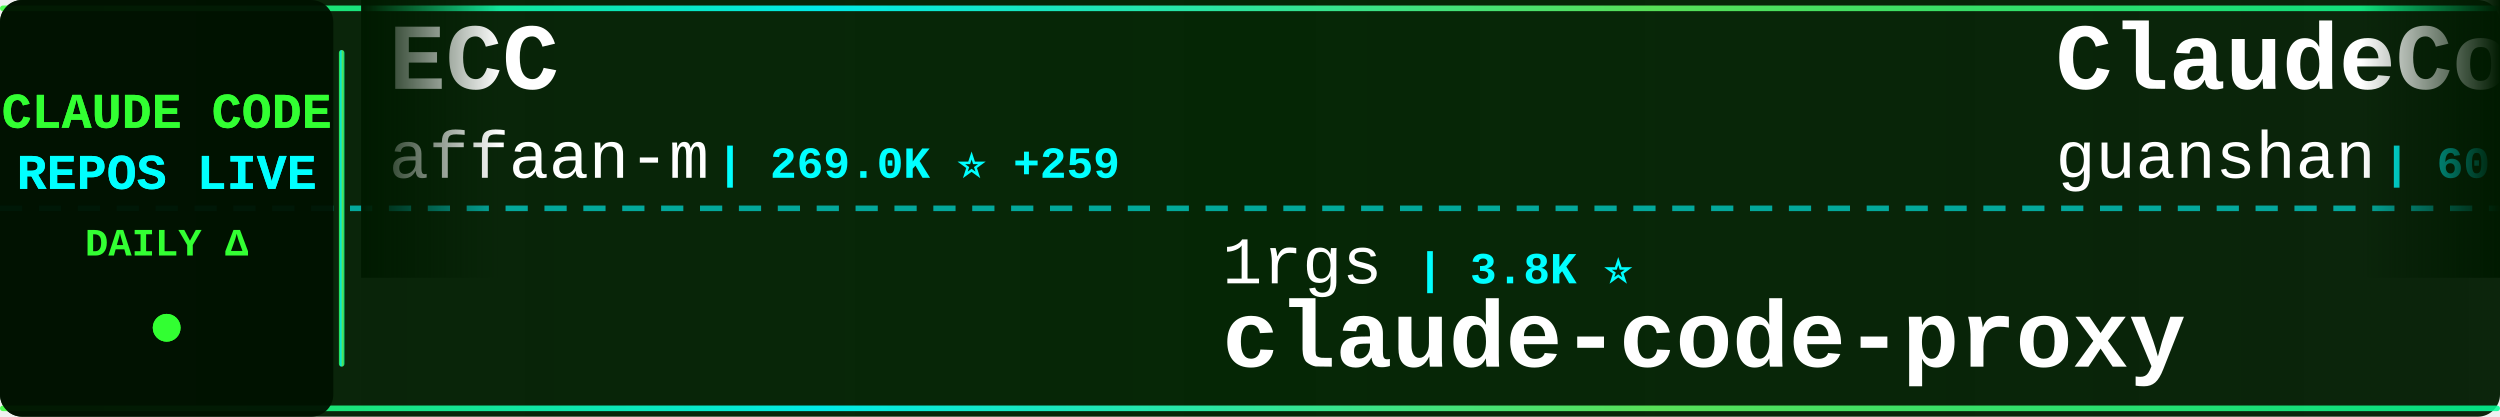
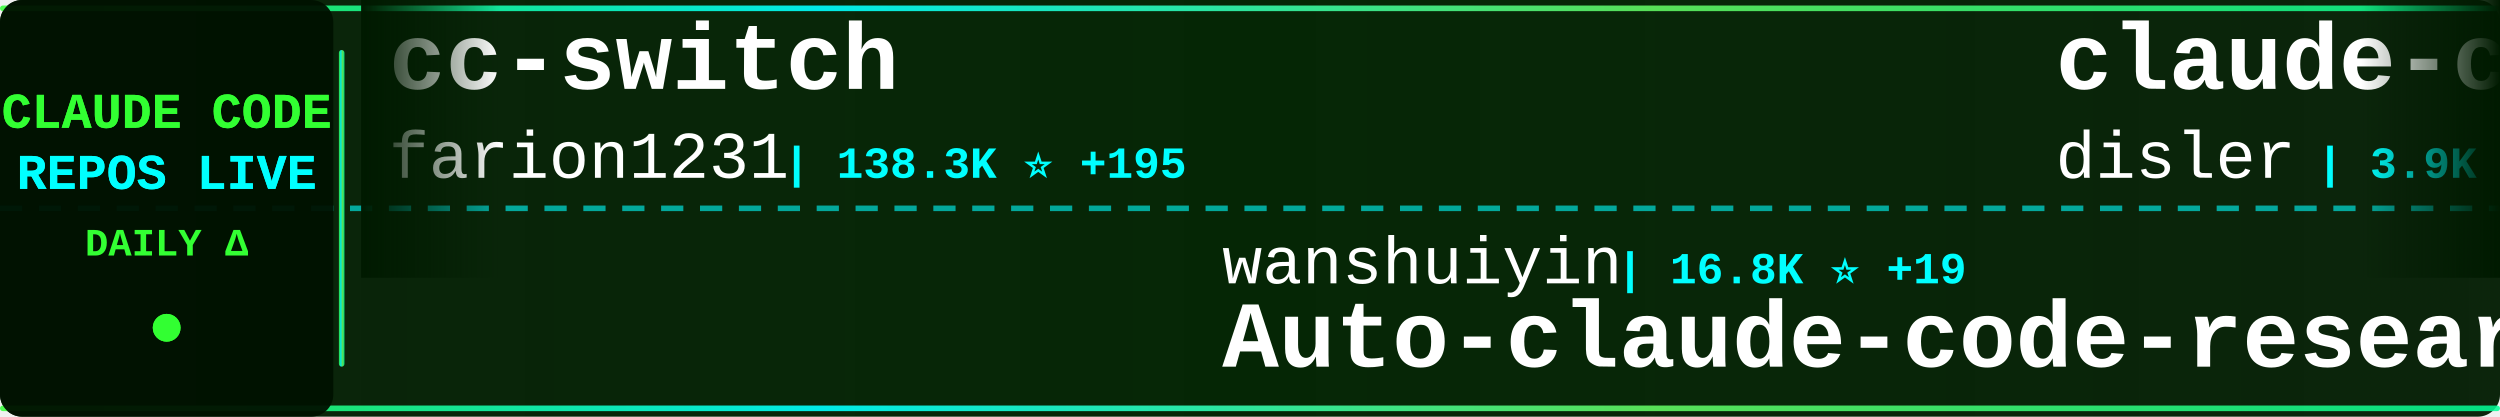
<svg xmlns="http://www.w3.org/2000/svg" width="900" height="150">
  <defs>
    <linearGradient id="tickerBg" x1="0%" y1="0%" x2="100%" y2="0%">
      <stop offset="0%" style="stop-color:#001a00;stop-opacity:0.95" />
      <stop offset="50%" style="stop-color:#002200;stop-opacity:0.98" />
      <stop offset="100%" style="stop-color:#001a00;stop-opacity:0.95" />
    </linearGradient>
    <linearGradient id="borderGrad" x1="0%" y1="0%" x2="100%" y2="0%">
      <stop offset="0%" style="stop-color:#33ff33;stop-opacity:0.85">
        <animate attributeName="stop-opacity" values="0.85;1;0.85" dur="2s" repeatCount="indefinite" />
      </stop>
      <stop offset="33%" style="stop-color:#00ffff;stop-opacity:0.9">
        <animate attributeName="stop-opacity" values="0.9;1;0.9" dur="2.2s" repeatCount="indefinite" />
      </stop>
      <stop offset="66%" style="stop-color:#66ff66;stop-opacity:0.85">
        <animate attributeName="stop-opacity" values="0.85;1;0.85" dur="1.8s" repeatCount="indefinite" />
      </stop>
      <stop offset="100%" style="stop-color:#00ff99;stop-opacity:0.85">
        <animate attributeName="stop-opacity" values="0.85;1;0.85" dur="2s" repeatCount="indefinite" />
      </stop>
    </linearGradient>
    <filter id="textGlow">
      <feGaussianBlur stdDeviation="0.1" result="coloredBlur" />
      <feMerge>
        <feMergeNode in="coloredBlur" />
        <feMergeNode in="SourceGraphic" />
      </feMerge>
    </filter>
    <filter id="metricGlow">
      <feGaussianBlur stdDeviation="0.2" result="coloredBlur" />
      <feMerge>
        <feMergeNode in="coloredBlur" />
        <feMergeNode in="SourceGraphic" />
      </feMerge>
    </filter>
    <linearGradient id="leftFade" x1="0%" y1="0%" x2="100%" y2="0%">
      <stop offset="0%" style="stop-color:#001a00;stop-opacity:1" />
      <stop offset="100%" style="stop-color:#001a00;stop-opacity:0" />
    </linearGradient>
    <linearGradient id="rightFade" x1="0%" y1="0%" x2="100%" y2="0%">
      <stop offset="0%" style="stop-color:#001a00;stop-opacity:0" />
      <stop offset="100%" style="stop-color:#001a00;stop-opacity:1" />
    </linearGradient>
  </defs>
  <rect width="900" height="150" fill="url(#tickerBg)" rx="8" />
  <rect x="0" y="2" width="900" height="2" fill="url(#borderGrad)" rx="1" />
  <rect x="0" y="146" width="900" height="2" fill="url(#borderGrad)" rx="1" />
  <line x1="0" y1="75" x2="900" y2="75" stroke="#00ffff" stroke-width="2" stroke-dasharray="8 6" opacity="0.6" />
  <rect x="0" y="0" width="120" height="150" fill="#001100" opacity="0.95" rx="8" />
  <text x="60" y="46" font-family="'Courier New', monospace" font-size="18" font-weight="bold" fill="#33ff33" text-anchor="middle" filter="url(#textGlow)">
    CLAUDE CODE
  </text>
  <text x="60" y="68" font-family="'Courier New', monospace" font-size="18" font-weight="bold" fill="#00ffff" text-anchor="middle" filter="url(#textGlow)">
    REPOS LIVE
  </text>
  <text x="60" y="92" font-family="'Courier New', monospace" font-size="14" font-weight="bold" fill="#33ff33" text-anchor="middle">
    DAILY Δ
  </text>
  <circle cx="60" cy="118" r="5" fill="#33ff33" filter="url(#metricGlow)">
    <animate attributeName="r" values="4;6;4" dur="1.5s" repeatCount="indefinite" />
    <animate attributeName="opacity" values="0.6;1;0.6" dur="1.5s" repeatCount="indefinite" />
  </circle>
  <rect x="122" y="18" width="2" height="114" fill="url(#borderGrad)" rx="1" />
  <clipPath id="tickerClip">
    <rect x="130" y="0" width="770" height="150" />
  </clipPath>
  <g clip-path="url(#tickerClip)">
    <g id="tickerItems">
      <animateTransform attributeName="transform" attributeType="XML" type="translate" from="0 0" to="-3000 0" dur="54s" repeatCount="indefinite" />
      <g transform="translate(0, 0)">
-         <text x="140" y="32" font-family="'Courier New', monospace" font-size="34" font-weight="bold" fill="#ffffff">ECC</text>
-         <text x="140" y="64" font-family="'Courier New', monospace" font-size="24" font-weight="normal" fill="#ffffff" opacity="1.0">affaan-m</text>
-         <text x="258" y="64" font-family="'Courier New', monospace" font-size="16" font-weight="bold" fill="#00ffff"> | 269.0K ⭐ +259</text>
+         <text x="140" y="32" font-family="'Courier New', monospace" font-size="34" font-weight="bold" fill="#ffffff">cc-switch</text>
+         <text x="140" y="64" font-family="'Courier New', monospace" font-size="24" font-weight="normal" fill="#ffffff" opacity="1.0">farion1231</text>
+         <text x="282" y="64" font-family="'Courier New', monospace" font-size="16" font-weight="bold" fill="#00ffff"> | 138.3K ⭐ +195</text>
      </g>
      <g transform="translate(300, 0)">
-         <text x="140" y="102" font-family="'Courier New', monospace" font-size="24" font-weight="normal" fill="#ffffff" opacity="1.0">1rgs</text>
-         <text x="210" y="102" font-family="'Courier New', monospace" font-size="16" font-weight="bold" fill="#00ffff"> | 3.8K ⭐</text>
-         <text x="140" y="132" font-family="'Courier New', monospace" font-size="34" font-weight="bold" fill="#ffffff">claude-code-proxy</text>
+         <text x="140" y="102" font-family="'Courier New', monospace" font-size="24" font-weight="normal" fill="#ffffff" opacity="1.0">wanshuiyin</text>
+         <text x="282" y="102" font-family="'Courier New', monospace" font-size="16" font-weight="bold" fill="#00ffff"> | 16.8K ⭐ +19</text>
+         <text x="140" y="132" font-family="'Courier New', monospace" font-size="34" font-weight="bold" fill="#ffffff">Auto-claude-code-researc...</text>
      </g>
      <g transform="translate(600, 0)">
-         <text x="140" y="32" font-family="'Courier New', monospace" font-size="34" font-weight="bold" fill="#ffffff">ClaudeCode</text>
-         <text x="140" y="64" font-family="'Courier New', monospace" font-size="24" font-weight="normal" fill="#ffffff" opacity="1.0">guanshan</text>
-         <text x="258" y="64" font-family="'Courier New', monospace" font-size="16" font-weight="bold" fill="#00ffff"> | 60 ⭐</text>
+         <text x="140" y="32" font-family="'Courier New', monospace" font-size="34" font-weight="bold" fill="#ffffff">claude-code-hooks-master...</text>
+         <text x="140" y="64" font-family="'Courier New', monospace" font-size="24" font-weight="normal" fill="#ffffff" opacity="1.0">disler</text>
+         <text x="234" y="64" font-family="'Courier New', monospace" font-size="16" font-weight="bold" fill="#00ffff"> | 3.9K ⭐</text>
      </g>
      <g transform="translate(900, 0)">
-         <text x="140" y="102" font-family="'Courier New', monospace" font-size="24" font-weight="normal" fill="#ffffff" opacity="1.0">Tinkeringg-Lab</text>
-         <text x="330" y="102" font-family="'Courier New', monospace" font-size="16" font-weight="bold" fill="#00ffff"> | 214 ⭐</text>
+         <text x="140" y="102" font-family="'Courier New', monospace" font-size="24" font-weight="normal" fill="#ffffff" opacity="1.0">ykdojo</text>
+         <text x="234" y="102" font-family="'Courier New', monospace" font-size="16" font-weight="bold" fill="#00ffff"> | 10.2K ⭐ +3</text>
+         <text x="140" y="132" font-family="'Courier New', monospace" font-size="34" font-weight="bold" fill="#ffffff">claude-code-tips</text>
+       </g>
+       <g transform="translate(1200, 0)">
+         <text x="140" y="32" font-family="'Courier New', monospace" font-size="34" font-weight="bold" fill="#ffffff">free-claude-code</text>
+         <text x="140" y="64" font-family="'Courier New', monospace" font-size="24" font-weight="normal" fill="#ffffff" opacity="1.0">Alishahryar1</text>
+         <text x="306" y="64" font-family="'Courier New', monospace" font-size="16" font-weight="bold" fill="#00ffff"> | 56.2K ⭐ +21</text>
+       </g>
+       <g transform="translate(1500, 0)">
+         <text x="140" y="102" font-family="'Courier New', monospace" font-size="24" font-weight="normal" fill="#ffffff" opacity="1.0">tanbiralam</text>
+         <text x="282" y="102" font-family="'Courier New', monospace" font-size="16" font-weight="bold" fill="#00ffff"> | 2.3K ⭐</text>
        <text x="140" y="132" font-family="'Courier New', monospace" font-size="34" font-weight="bold" fill="#ffffff">claude-code</text>
      </g>
-       <g transform="translate(1200, 0)">
-         <text x="140" y="32" font-family="'Courier New', monospace" font-size="34" font-weight="bold" fill="#ffffff">sc-claude-code-files</text>
-         <text x="140" y="64" font-family="'Courier New', monospace" font-size="24" font-weight="normal" fill="#ffffff" opacity="1.0">https-deeplearning-ai</text>
-         <text x="414" y="64" font-family="'Courier New', monospace" font-size="16" font-weight="bold" fill="#00ffff"> | 554 ⭐</text>
-       </g>
-       <g transform="translate(1500, 0)">
-         <text x="140" y="102" font-family="'Courier New', monospace" font-size="24" font-weight="normal" fill="#ffffff" opacity="1.0">Cranot</text>
-         <text x="234" y="102" font-family="'Courier New', monospace" font-size="16" font-weight="bold" fill="#00ffff"> | 2.9K ⭐</text>
-         <text x="140" y="132" font-family="'Courier New', monospace" font-size="34" font-weight="bold" fill="#ffffff">claude-code-guide</text>
-       </g>
      <g transform="translate(1800, 0)">
-         <text x="140" y="32" font-family="'Courier New', monospace" font-size="34" font-weight="bold" fill="#ffffff">claude-code</text>
-         <text x="140" y="64" font-family="'Courier New', monospace" font-size="24" font-weight="normal" fill="#ffffff" opacity="1.0">alex000kim</text>
-         <text x="282" y="64" font-family="'Courier New', monospace" font-size="16" font-weight="bold" fill="#00ffff"> | 235 ⭐</text>
+         <text x="140" y="32" font-family="'Courier New', monospace" font-size="34" font-weight="bold" fill="#ffffff">claude-code-tudou</text>
+         <text x="140" y="64" font-family="'Courier New', monospace" font-size="24" font-weight="normal" fill="#ffffff" opacity="1.0">AICoderTudou</text>
+         <text x="306" y="64" font-family="'Courier New', monospace" font-size="16" font-weight="bold" fill="#00ffff"> | 494 ⭐</text>
      </g>
      <g transform="translate(2100, 0)">
-         <text x="140" y="102" font-family="'Courier New', monospace" font-size="24" font-weight="normal" fill="#ffffff" opacity="1.0">tanbiralam</text>
-         <text x="282" y="102" font-family="'Courier New', monospace" font-size="16" font-weight="bold" fill="#00ffff"> | 2.3K ⭐ +3</text>
-         <text x="140" y="132" font-family="'Courier New', monospace" font-size="34" font-weight="bold" fill="#ffffff">claude-code</text>
+         <text x="140" y="102" font-family="'Courier New', monospace" font-size="24" font-weight="normal" fill="#ffffff" opacity="1.0">VoltAgent</text>
+         <text x="270" y="102" font-family="'Courier New', monospace" font-size="16" font-weight="bold" fill="#00ffff"> | 25.4K ⭐ +7</text>
+         <text x="140" y="132" font-family="'Courier New', monospace" font-size="34" font-weight="bold" fill="#ffffff">awesome-claude-code-suba...</text>
      </g>
      <g transform="translate(2400, 0)">
-         <text x="140" y="32" font-family="'Courier New', monospace" font-size="34" font-weight="bold" fill="#ffffff">claude-code-base-action</text>
-         <text x="140" y="64" font-family="'Courier New', monospace" font-size="24" font-weight="normal" fill="#ffffff" opacity="1.0">anthropics</text>
-         <text x="282" y="64" font-family="'Courier New', monospace" font-size="16" font-weight="bold" fill="#00ffff"> | 991 ⭐</text>
+         <text x="140" y="32" font-family="'Courier New', monospace" font-size="34" font-weight="bold" fill="#ffffff">learn-claude-code</text>
+         <text x="140" y="64" font-family="'Courier New', monospace" font-size="24" font-weight="normal" fill="#ffffff" opacity="1.0">shareAI-lab</text>
+         <text x="294" y="64" font-family="'Courier New', monospace" font-size="16" font-weight="bold" fill="#00ffff"> | 77.8K ⭐ +14</text>
      </g>
      <g transform="translate(2700, 0)">
-         <text x="140" y="102" font-family="'Courier New', monospace" font-size="24" font-weight="normal" fill="#ffffff" opacity="1.0">anthropics</text>
-         <text x="282" y="102" font-family="'Courier New', monospace" font-size="16" font-weight="bold" fill="#00ffff"> | 6.3K ⭐ +2</text>
-         <text x="140" y="132" font-family="'Courier New', monospace" font-size="34" font-weight="bold" fill="#ffffff">claude-code-security-rev...</text>
+         <text x="140" y="102" font-family="'Courier New', monospace" font-size="24" font-weight="normal" fill="#ffffff" opacity="1.0">huangserva</text>
+         <text x="282" y="102" font-family="'Courier New', monospace" font-size="16" font-weight="bold" fill="#00ffff"> | 630 ⭐</text>
+         <text x="140" y="132" font-family="'Courier New', monospace" font-size="34" font-weight="bold" fill="#ffffff">claude-code-cli</text>
      </g>
      <g transform="translate(3000, 0)">
-         <text x="140" y="32" font-family="'Courier New', monospace" font-size="34" font-weight="bold" fill="#ffffff">ECC</text>
-         <text x="140" y="64" font-family="'Courier New', monospace" font-size="24" font-weight="normal" fill="#ffffff" opacity="1.0">affaan-m</text>
-         <text x="258" y="64" font-family="'Courier New', monospace" font-size="16" font-weight="bold" fill="#00ffff"> | 269.0K ⭐ +259</text>
+         <text x="140" y="32" font-family="'Courier New', monospace" font-size="34" font-weight="bold" fill="#ffffff">cc-switch</text>
+         <text x="140" y="64" font-family="'Courier New', monospace" font-size="24" font-weight="normal" fill="#ffffff" opacity="1.0">farion1231</text>
+         <text x="282" y="64" font-family="'Courier New', monospace" font-size="16" font-weight="bold" fill="#00ffff"> | 138.3K ⭐ +195</text>
      </g>
      <g transform="translate(3300, 0)">
-         <text x="140" y="102" font-family="'Courier New', monospace" font-size="24" font-weight="normal" fill="#ffffff" opacity="1.0">1rgs</text>
-         <text x="210" y="102" font-family="'Courier New', monospace" font-size="16" font-weight="bold" fill="#00ffff"> | 3.8K ⭐</text>
-         <text x="140" y="132" font-family="'Courier New', monospace" font-size="34" font-weight="bold" fill="#ffffff">claude-code-proxy</text>
+         <text x="140" y="102" font-family="'Courier New', monospace" font-size="24" font-weight="normal" fill="#ffffff" opacity="1.0">wanshuiyin</text>
+         <text x="282" y="102" font-family="'Courier New', monospace" font-size="16" font-weight="bold" fill="#00ffff"> | 16.8K ⭐ +19</text>
+         <text x="140" y="132" font-family="'Courier New', monospace" font-size="34" font-weight="bold" fill="#ffffff">Auto-claude-code-researc...</text>
      </g>
      <g transform="translate(3600, 0)">
-         <text x="140" y="32" font-family="'Courier New', monospace" font-size="34" font-weight="bold" fill="#ffffff">ClaudeCode</text>
-         <text x="140" y="64" font-family="'Courier New', monospace" font-size="24" font-weight="normal" fill="#ffffff" opacity="1.0">guanshan</text>
-         <text x="258" y="64" font-family="'Courier New', monospace" font-size="16" font-weight="bold" fill="#00ffff"> | 60 ⭐</text>
+         <text x="140" y="32" font-family="'Courier New', monospace" font-size="34" font-weight="bold" fill="#ffffff">claude-code-hooks-master...</text>
+         <text x="140" y="64" font-family="'Courier New', monospace" font-size="24" font-weight="normal" fill="#ffffff" opacity="1.0">disler</text>
+         <text x="234" y="64" font-family="'Courier New', monospace" font-size="16" font-weight="bold" fill="#00ffff"> | 3.9K ⭐</text>
      </g>
      <g transform="translate(3900, 0)">
-         <text x="140" y="102" font-family="'Courier New', monospace" font-size="24" font-weight="normal" fill="#ffffff" opacity="1.0">Tinkeringg-Lab</text>
-         <text x="330" y="102" font-family="'Courier New', monospace" font-size="16" font-weight="bold" fill="#00ffff"> | 214 ⭐</text>
-         <text x="140" y="132" font-family="'Courier New', monospace" font-size="34" font-weight="bold" fill="#ffffff">claude-code</text>
+         <text x="140" y="102" font-family="'Courier New', monospace" font-size="24" font-weight="normal" fill="#ffffff" opacity="1.0">ykdojo</text>
+         <text x="234" y="102" font-family="'Courier New', monospace" font-size="16" font-weight="bold" fill="#00ffff"> | 10.2K ⭐ +3</text>
+         <text x="140" y="132" font-family="'Courier New', monospace" font-size="34" font-weight="bold" fill="#ffffff">claude-code-tips</text>
      </g>
    </g>
  </g>
  <rect x="130" y="0" width="50" height="100" fill="url(#leftFade)" />
  <rect x="850" y="0" width="50" height="100" fill="url(#rightFade)" />
</svg>
